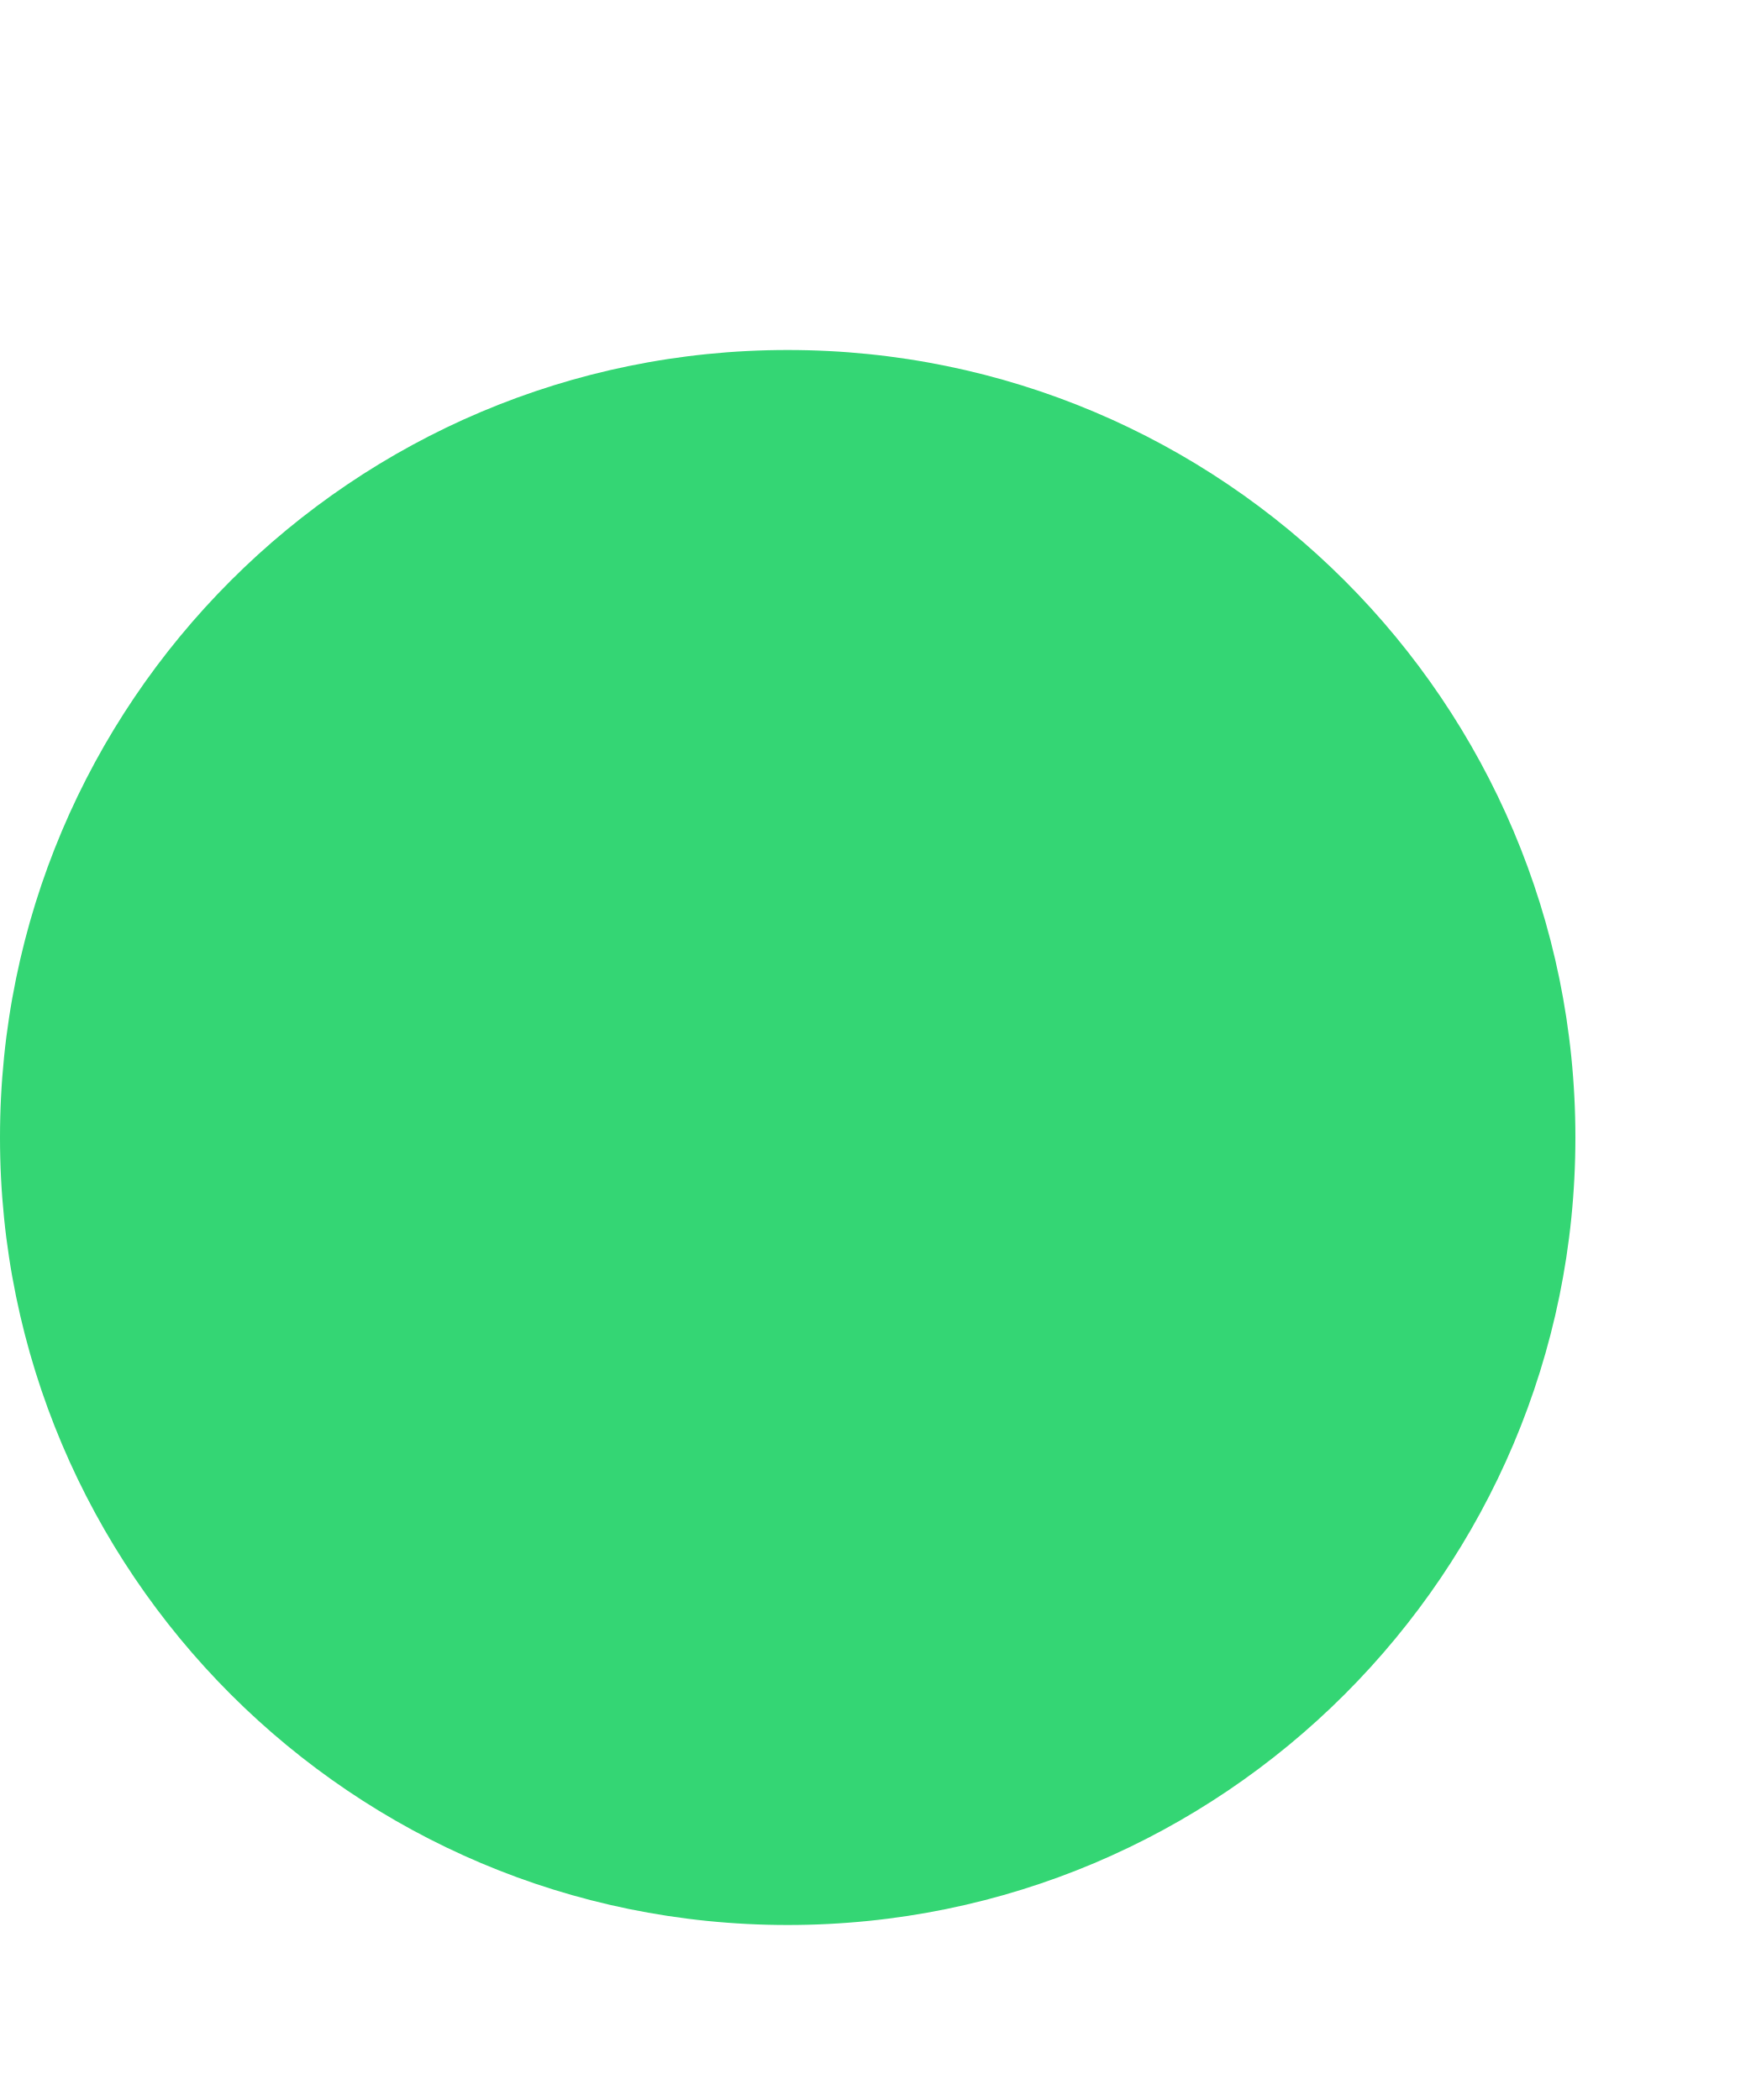
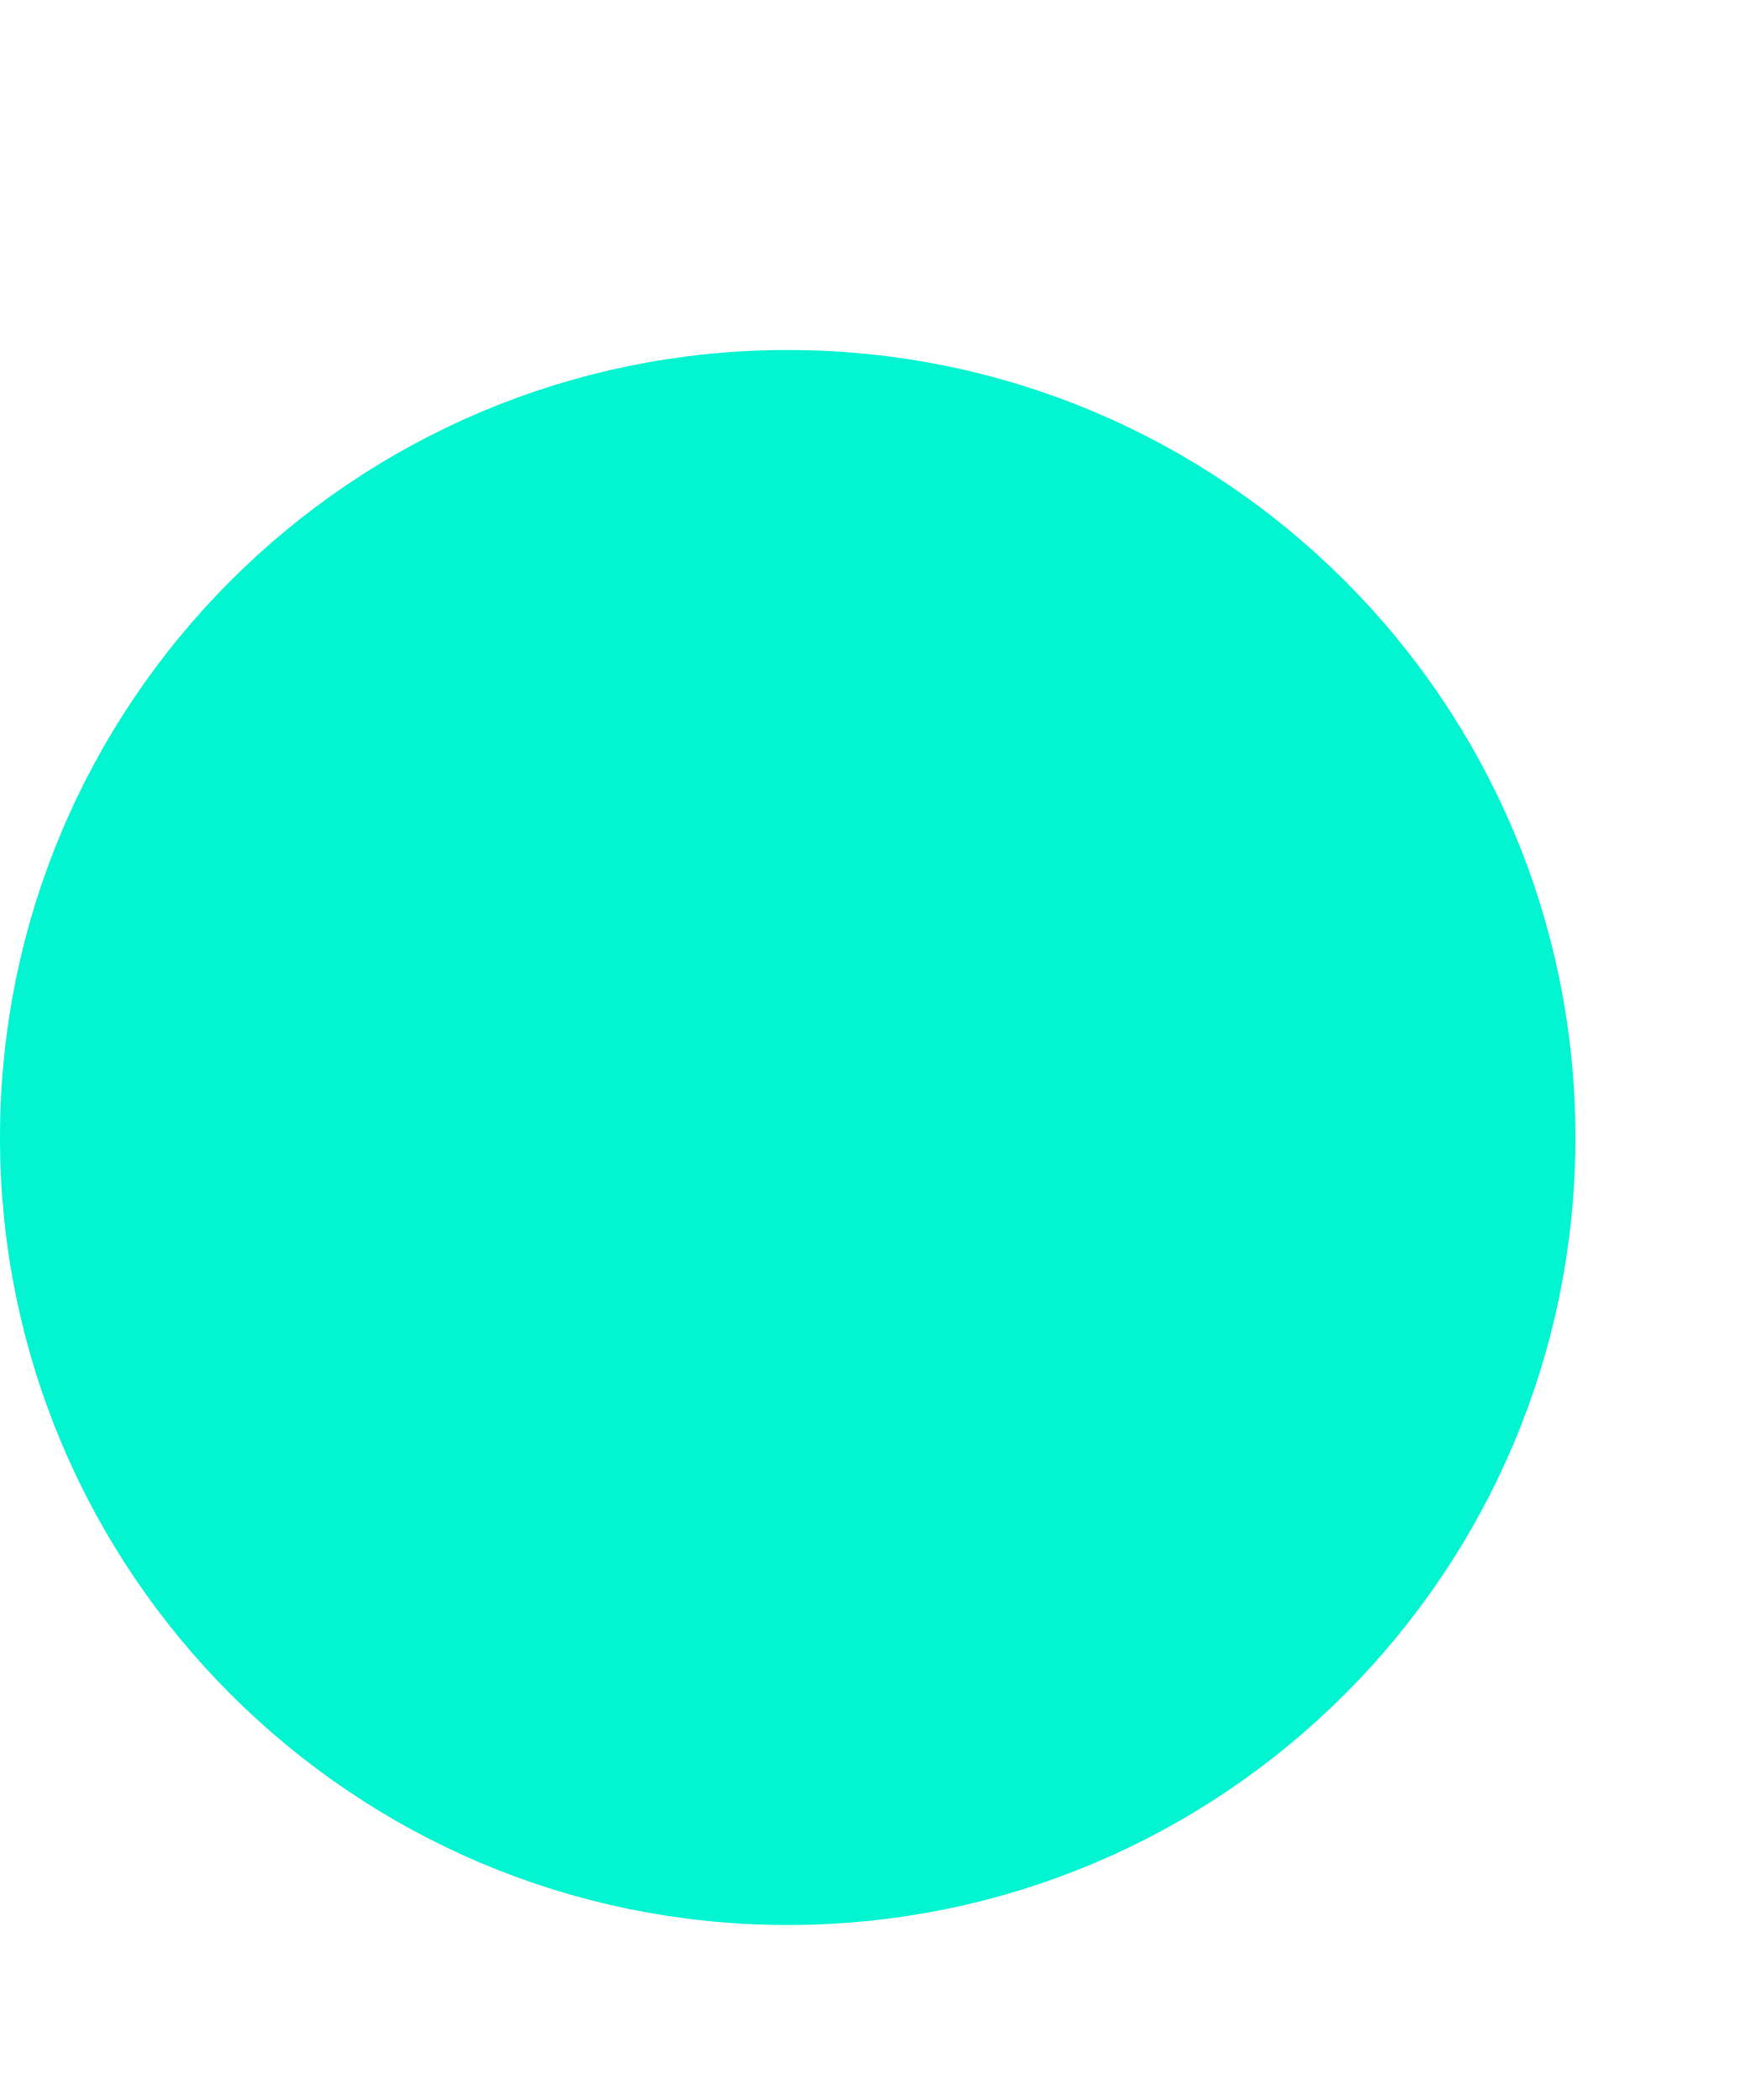
<svg xmlns="http://www.w3.org/2000/svg" width="10" height="12" viewBox="0 0 10 12" fill="none">
-   <circle cx="4.5" cy="6.5" r="4.5" fill="#34D674" />
+   <circle cx="4.5" cy="6.5" r="4.5" fill="#02F5D0" />
</svg>
